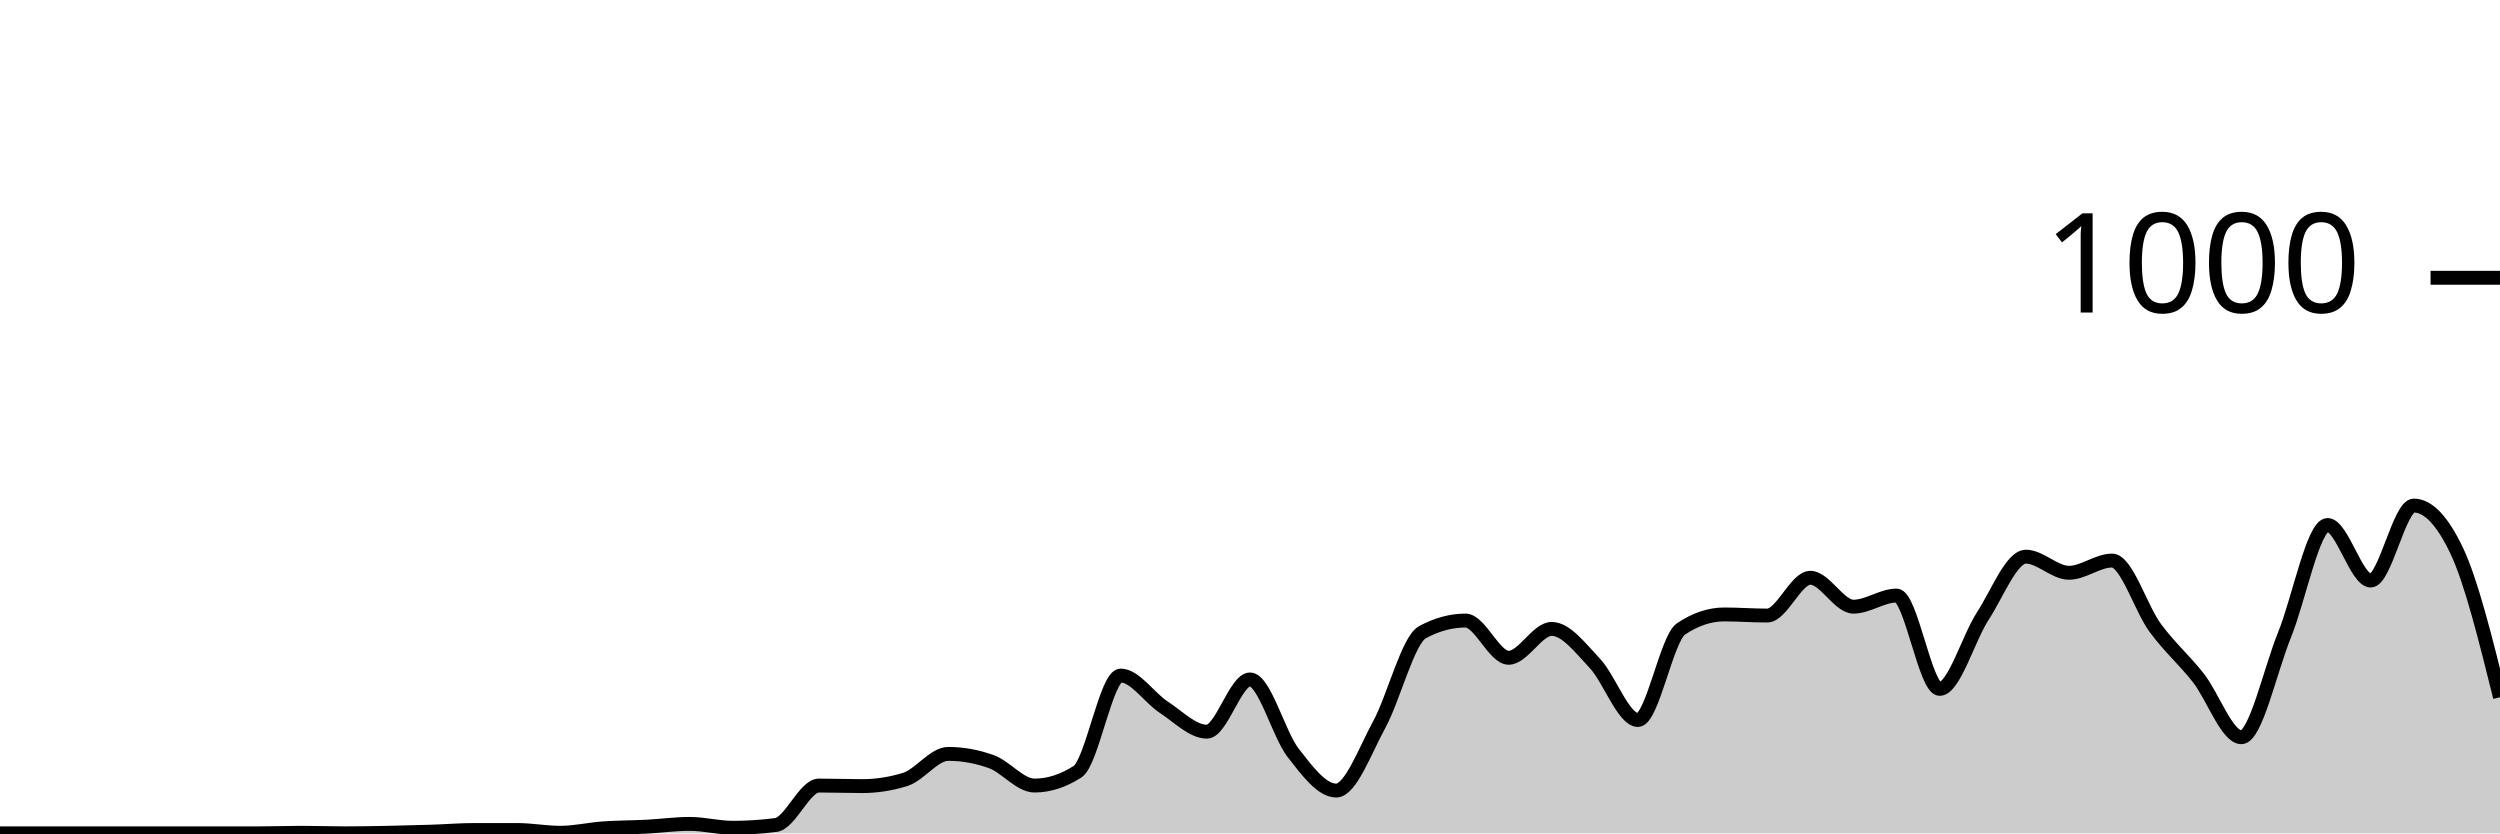
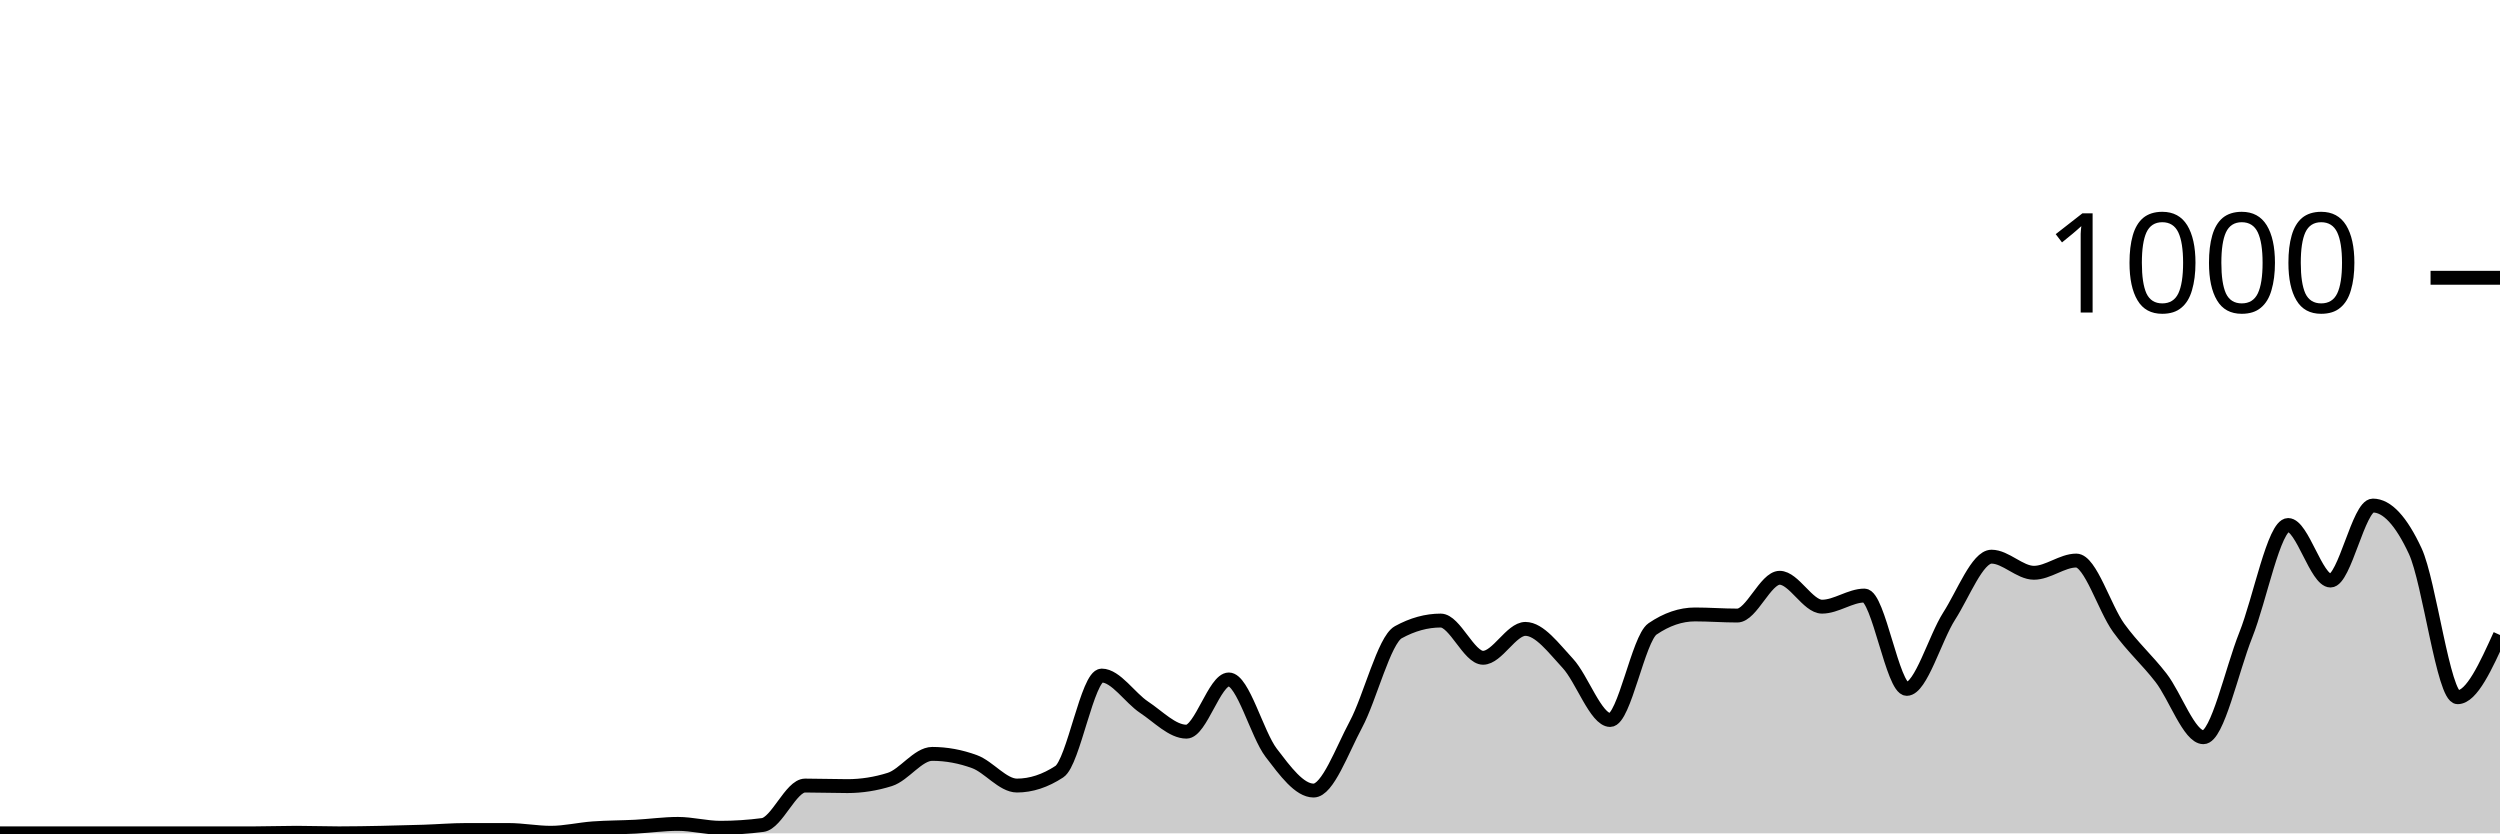
<svg xmlns="http://www.w3.org/2000/svg" viewBox="0 0 180 60">
  <g transform="translate(0,20)">
-     <path class="area" fill="rgba(0, 0, 0, 0.2)" d="M0,40C1.034,40,2.069,40,3.103,40C4.138,40,5.172,40,6.207,40C7.241,40,8.276,40,9.31,40C10.345,40,11.379,40,12.414,40C13.448,40,14.483,40,15.517,40C16.552,40,17.586,40,18.621,40C19.655,40,20.69,39.96,21.724,39.96C22.759,39.96,23.793,40,24.828,40C25.862,40,26.897,39.98,27.931,39.96C28.966,39.94,30,39.913,31.034,39.88C32.069,39.847,33.103,39.76,34.138,39.76C35.172,39.76,36.207,39.76,37.241,39.76C38.276,39.76,39.31,39.96,40.345,39.96C41.379,39.96,42.414,39.713,43.448,39.64C44.483,39.567,45.517,39.573,46.552,39.52C47.586,39.467,48.621,39.32,49.655,39.32C50.69,39.32,51.724,39.6,52.759,39.6C53.793,39.6,54.828,39.533,55.862,39.4C56.897,39.267,57.931,36.56,58.966,36.56C60,36.56,61.034,36.6,62.069,36.6C63.103,36.6,64.138,36.44,65.172,36.12C66.207,35.8,67.241,34.28,68.276,34.28C69.31,34.28,70.345,34.467,71.379,34.84C72.414,35.213,73.448,36.56,74.483,36.56C75.517,36.56,76.552,36.227,77.586,35.56C78.621,34.893,79.655,28.64,80.69,28.64C81.724,28.64,82.759,30.247,83.793,30.92C84.828,31.593,85.862,32.68,86.897,32.68C87.931,32.68,88.966,28.92,90,28.92C91.034,28.92,92.069,32.867,93.103,34.2C94.138,35.533,95.172,36.92,96.207,36.92C97.241,36.92,98.276,34.06,99.31,32.16C100.345,30.26,101.379,26.08,102.414,25.52C103.448,24.96,104.483,24.68,105.517,24.68C106.552,24.68,107.586,27.36,108.621,27.36C109.655,27.36,110.69,25.28,111.724,25.28C112.759,25.28,113.793,26.667,114.828,27.76C115.862,28.853,116.897,31.84,117.931,31.84C118.966,31.84,120,25.973,121.034,25.28C122.069,24.587,123.103,24.24,124.138,24.24C125.172,24.24,126.207,24.32,127.241,24.32C128.276,24.32,129.31,21.6,130.345,21.6C131.379,21.6,132.414,23.68,133.448,23.68C134.483,23.68,135.517,22.88,136.552,22.88C137.586,22.88,138.621,29.6,139.655,29.6C140.69,29.6,141.724,25.947,142.759,24.36C143.793,22.773,144.828,20.08,145.862,20.08C146.897,20.08,147.931,21.24,148.966,21.24C150,21.24,151.034,20.36,152.069,20.36C153.103,20.36,154.138,23.793,155.172,25.2C156.207,26.607,157.241,27.487,158.276,28.8C159.31,30.113,160.345,33.08,161.379,33.08C162.414,33.08,163.448,28.267,164.483,25.72C165.517,23.173,166.552,17.8,167.586,17.8C168.621,17.8,169.655,21.8,170.69,21.8C171.724,21.8,172.759,16.4,173.793,16.4C174.828,16.4,175.862,17.493,176.897,19.68C177.931,21.867,178.966,26.033,180,30.2L180,40C178.966,40,177.931,40,176.897,40C175.862,40,174.828,40,173.793,40C172.759,40,171.724,40,170.69,40C169.655,40,168.621,40,167.586,40C166.552,40,165.517,40,164.483,40C163.448,40,162.414,40,161.379,40C160.345,40,159.31,40,158.276,40C157.241,40,156.207,40,155.172,40C154.138,40,153.103,40,152.069,40C151.034,40,150,40,148.966,40C147.931,40,146.897,40,145.862,40C144.828,40,143.793,40,142.759,40C141.724,40,140.69,40,139.655,40C138.621,40,137.586,40,136.552,40C135.517,40,134.483,40,133.448,40C132.414,40,131.379,40,130.345,40C129.31,40,128.276,40,127.241,40C126.207,40,125.172,40,124.138,40C123.103,40,122.069,40,121.034,40C120,40,118.966,40,117.931,40C116.897,40,115.862,40,114.828,40C113.793,40,112.759,40,111.724,40C110.69,40,109.655,40,108.621,40C107.586,40,106.552,40,105.517,40C104.483,40,103.448,40,102.414,40C101.379,40,100.345,40,99.31,40C98.276,40,97.241,40,96.207,40C95.172,40,94.138,40,93.103,40C92.069,40,91.034,40,90,40C88.966,40,87.931,40,86.897,40C85.862,40,84.828,40,83.793,40C82.759,40,81.724,40,80.69,40C79.655,40,78.621,40,77.586,40C76.552,40,75.517,40,74.483,40C73.448,40,72.414,40,71.379,40C70.345,40,69.31,40,68.276,40C67.241,40,66.207,40,65.172,40C64.138,40,63.103,40,62.069,40C61.034,40,60,40,58.966,40C57.931,40,56.897,40,55.862,40C54.828,40,53.793,40,52.759,40C51.724,40,50.69,40,49.655,40C48.621,40,47.586,40,46.552,40C45.517,40,44.483,40,43.448,40C42.414,40,41.379,40,40.345,40C39.31,40,38.276,40,37.241,40C36.207,40,35.172,40,34.138,40C33.103,40,32.069,40,31.034,40C30,40,28.966,40,27.931,40C26.897,40,25.862,40,24.828,40C23.793,40,22.759,40,21.724,40C20.69,40,19.655,40,18.621,40C17.586,40,16.552,40,15.517,40C14.483,40,13.448,40,12.414,40C11.379,40,10.345,40,9.31,40C8.276,40,7.241,40,6.207,40C5.172,40,4.138,40,3.103,40C2.069,40,1.034,40,0,40Z" />
-     <path class="line" stroke="black" fill="none" d="M0,40C1.034,40,2.069,40,3.103,40C4.138,40,5.172,40,6.207,40C7.241,40,8.276,40,9.31,40C10.345,40,11.379,40,12.414,40C13.448,40,14.483,40,15.517,40C16.552,40,17.586,40,18.621,40C19.655,40,20.69,39.96,21.724,39.96C22.759,39.96,23.793,40,24.828,40C25.862,40,26.897,39.98,27.931,39.96C28.966,39.94,30,39.913,31.034,39.88C32.069,39.847,33.103,39.76,34.138,39.76C35.172,39.76,36.207,39.76,37.241,39.76C38.276,39.76,39.31,39.96,40.345,39.96C41.379,39.96,42.414,39.713,43.448,39.64C44.483,39.567,45.517,39.573,46.552,39.52C47.586,39.467,48.621,39.32,49.655,39.32C50.69,39.32,51.724,39.6,52.759,39.6C53.793,39.6,54.828,39.533,55.862,39.4C56.897,39.267,57.931,36.56,58.966,36.56C60,36.56,61.034,36.6,62.069,36.6C63.103,36.6,64.138,36.44,65.172,36.12C66.207,35.8,67.241,34.28,68.276,34.28C69.31,34.28,70.345,34.467,71.379,34.84C72.414,35.213,73.448,36.56,74.483,36.56C75.517,36.56,76.552,36.227,77.586,35.56C78.621,34.893,79.655,28.64,80.69,28.64C81.724,28.64,82.759,30.247,83.793,30.92C84.828,31.593,85.862,32.68,86.897,32.68C87.931,32.68,88.966,28.92,90,28.92C91.034,28.92,92.069,32.867,93.103,34.2C94.138,35.533,95.172,36.92,96.207,36.92C97.241,36.92,98.276,34.06,99.31,32.16C100.345,30.26,101.379,26.08,102.414,25.52C103.448,24.96,104.483,24.68,105.517,24.68C106.552,24.68,107.586,27.36,108.621,27.36C109.655,27.36,110.69,25.28,111.724,25.28C112.759,25.28,113.793,26.667,114.828,27.76C115.862,28.853,116.897,31.84,117.931,31.84C118.966,31.84,120,25.973,121.034,25.28C122.069,24.587,123.103,24.24,124.138,24.24C125.172,24.24,126.207,24.32,127.241,24.32C128.276,24.32,129.31,21.6,130.345,21.6C131.379,21.6,132.414,23.68,133.448,23.68C134.483,23.68,135.517,22.88,136.552,22.88C137.586,22.88,138.621,29.6,139.655,29.6C140.69,29.6,141.724,25.947,142.759,24.36C143.793,22.773,144.828,20.08,145.862,20.08C146.897,20.08,147.931,21.24,148.966,21.24C150,21.24,151.034,20.36,152.069,20.36C153.103,20.36,154.138,23.793,155.172,25.2C156.207,26.607,157.241,27.487,158.276,28.8C159.31,30.113,160.345,33.08,161.379,33.08C162.414,33.08,163.448,28.267,164.483,25.72C165.517,23.173,166.552,17.8,167.586,17.8C168.621,17.8,169.655,21.8,170.69,21.8C171.724,21.8,172.759,16.4,173.793,16.4C174.828,16.4,175.862,17.493,176.897,19.68C177.931,21.867,178.966,26.033,180,30.2" />
+     <path class="area" fill="rgba(0, 0, 0, 0.2)" d="M0,40C1.017,40,2.034,40,3.051,40C4.068,40,5.085,40,6.102,40C7.119,40,8.136,40,9.153,40C10.169,40,11.186,40,12.203,40C13.22,40,14.237,40,15.254,40C16.271,40,17.288,40,18.305,40C19.322,40,20.339,39.96,21.356,39.96C22.373,39.96,23.39,40,24.407,40C25.424,40,26.441,39.98,27.458,39.96C28.475,39.94,29.492,39.913,30.508,39.88C31.525,39.847,32.542,39.76,33.559,39.76C34.576,39.76,35.593,39.76,36.61,39.76C37.627,39.76,38.644,39.96,39.661,39.96C40.678,39.96,41.695,39.713,42.712,39.64C43.729,39.567,44.746,39.573,45.763,39.52C46.78,39.467,47.797,39.32,48.814,39.32C49.831,39.32,50.847,39.6,51.864,39.6C52.881,39.6,53.898,39.533,54.915,39.4C55.932,39.267,56.949,36.56,57.966,36.56C58.983,36.56,60,36.6,61.017,36.6C62.034,36.6,63.051,36.44,64.068,36.12C65.085,35.8,66.102,34.28,67.119,34.28C68.136,34.28,69.153,34.467,70.169,34.84C71.186,35.213,72.203,36.56,73.22,36.56C74.237,36.56,75.254,36.227,76.271,35.56C77.288,34.893,78.305,28.64,79.322,28.64C80.339,28.64,81.356,30.247,82.373,30.92C83.39,31.593,84.407,32.68,85.424,32.68C86.441,32.68,87.458,28.92,88.475,28.92C89.492,28.92,90.508,32.867,91.525,34.2C92.542,35.533,93.559,36.92,94.576,36.92C95.593,36.92,96.61,34.06,97.627,32.16C98.644,30.26,99.661,26.08,100.678,25.52C101.695,24.96,102.712,24.68,103.729,24.68C104.746,24.68,105.763,27.36,106.78,27.36C107.797,27.36,108.814,25.28,109.831,25.28C110.847,25.28,111.864,26.667,112.881,27.76C113.898,28.853,114.915,31.84,115.932,31.84C116.949,31.84,117.966,25.973,118.983,25.28C120,24.587,121.017,24.24,122.034,24.24C123.051,24.24,124.068,24.32,125.085,24.32C126.102,24.32,127.119,21.6,128.136,21.6C129.153,21.6,130.169,23.68,131.186,23.68C132.203,23.68,133.22,22.88,134.237,22.88C135.254,22.88,136.271,29.6,137.288,29.6C138.305,29.6,139.322,25.947,140.339,24.36C141.356,22.773,142.373,20.08,143.39,20.08C144.407,20.08,145.424,21.24,146.441,21.24C147.458,21.24,148.475,20.36,149.492,20.36C150.508,20.36,151.525,23.793,152.542,25.2C153.559,26.607,154.576,27.487,155.593,28.8C156.61,30.113,157.627,33.08,158.644,33.08C159.661,33.08,160.678,28.267,161.695,25.72C162.712,23.173,163.729,17.8,164.746,17.8C165.763,17.8,166.78,21.8,167.797,21.8C168.814,21.8,169.831,16.4,170.847,16.4C171.864,16.4,172.881,17.493,173.898,19.68C174.915,21.867,175.932,30.2,176.949,30.2C177.966,30.2,178.983,27.96,180,25.72L180,40C178.983,40,177.966,40,176.949,40C175.932,40,174.915,40,173.898,40C172.881,40,171.864,40,170.847,40C169.831,40,168.814,40,167.797,40C166.78,40,165.763,40,164.746,40C163.729,40,162.712,40,161.695,40C160.678,40,159.661,40,158.644,40C157.627,40,156.61,40,155.593,40C154.576,40,153.559,40,152.542,40C151.525,40,150.508,40,149.492,40C148.475,40,147.458,40,146.441,40C145.424,40,144.407,40,143.39,40C142.373,40,141.356,40,140.339,40C139.322,40,138.305,40,137.288,40C136.271,40,135.254,40,134.237,40C133.22,40,132.203,40,131.186,40C130.169,40,129.153,40,128.136,40C127.119,40,126.102,40,125.085,40C124.068,40,123.051,40,122.034,40C121.017,40,120,40,118.983,40C117.966,40,116.949,40,115.932,40C114.915,40,113.898,40,112.881,40C111.864,40,110.847,40,109.831,40C108.814,40,107.797,40,106.78,40C105.763,40,104.746,40,103.729,40C102.712,40,101.695,40,100.678,40C99.661,40,98.644,40,97.627,40C96.61,40,95.593,40,94.576,40C93.559,40,92.542,40,91.525,40C90.508,40,89.492,40,88.475,40C87.458,40,86.441,40,85.424,40C84.407,40,83.39,40,82.373,40C81.356,40,80.339,40,79.322,40C78.305,40,77.288,40,76.271,40C75.254,40,74.237,40,73.22,40C72.203,40,71.186,40,70.169,40C69.153,40,68.136,40,67.119,40C66.102,40,65.085,40,64.068,40C63.051,40,62.034,40,61.017,40C60,40,58.983,40,57.966,40C56.949,40,55.932,40,54.915,40C53.898,40,52.881,40,51.864,40C50.847,40,49.831,40,48.814,40C47.797,40,46.78,40,45.763,40C44.746,40,43.729,40,42.712,40C41.695,40,40.678,40,39.661,40C38.644,40,37.627,40,36.61,40C35.593,40,34.576,40,33.559,40C32.542,40,31.525,40,30.508,40C29.492,40,28.475,40,27.458,40C26.441,40,25.424,40,24.407,40C23.39,40,22.373,40,21.356,40C20.339,40,19.322,40,18.305,40C17.288,40,16.271,40,15.254,40C14.237,40,13.22,40,12.203,40C11.186,40,10.169,40,9.153,40C8.136,40,7.119,40,6.102,40C5.085,40,4.068,40,3.051,40C2.034,40,1.017,40,0,40Z" />
+     <path class="line" stroke="black" fill="none" d="M0,40C1.017,40,2.034,40,3.051,40C4.068,40,5.085,40,6.102,40C7.119,40,8.136,40,9.153,40C10.169,40,11.186,40,12.203,40C13.22,40,14.237,40,15.254,40C16.271,40,17.288,40,18.305,40C19.322,40,20.339,39.96,21.356,39.96C22.373,39.96,23.39,40,24.407,40C25.424,40,26.441,39.98,27.458,39.96C28.475,39.94,29.492,39.913,30.508,39.88C31.525,39.847,32.542,39.76,33.559,39.76C34.576,39.76,35.593,39.76,36.61,39.76C37.627,39.76,38.644,39.96,39.661,39.96C40.678,39.96,41.695,39.713,42.712,39.64C43.729,39.567,44.746,39.573,45.763,39.52C46.78,39.467,47.797,39.32,48.814,39.32C49.831,39.32,50.847,39.6,51.864,39.6C52.881,39.6,53.898,39.533,54.915,39.4C55.932,39.267,56.949,36.56,57.966,36.56C58.983,36.56,60,36.6,61.017,36.6C62.034,36.6,63.051,36.44,64.068,36.12C65.085,35.8,66.102,34.28,67.119,34.28C68.136,34.28,69.153,34.467,70.169,34.84C71.186,35.213,72.203,36.56,73.22,36.56C74.237,36.56,75.254,36.227,76.271,35.56C77.288,34.893,78.305,28.64,79.322,28.64C80.339,28.64,81.356,30.247,82.373,30.92C83.39,31.593,84.407,32.68,85.424,32.68C86.441,32.68,87.458,28.92,88.475,28.92C89.492,28.92,90.508,32.867,91.525,34.2C92.542,35.533,93.559,36.92,94.576,36.92C95.593,36.92,96.61,34.06,97.627,32.16C98.644,30.26,99.661,26.08,100.678,25.52C101.695,24.96,102.712,24.68,103.729,24.68C104.746,24.68,105.763,27.36,106.78,27.36C107.797,27.36,108.814,25.28,109.831,25.28C110.847,25.28,111.864,26.667,112.881,27.76C113.898,28.853,114.915,31.84,115.932,31.84C116.949,31.84,117.966,25.973,118.983,25.28C120,24.587,121.017,24.24,122.034,24.24C123.051,24.24,124.068,24.32,125.085,24.32C126.102,24.32,127.119,21.6,128.136,21.6C129.153,21.6,130.169,23.68,131.186,23.68C132.203,23.68,133.22,22.88,134.237,22.88C135.254,22.88,136.271,29.6,137.288,29.6C138.305,29.6,139.322,25.947,140.339,24.36C141.356,22.773,142.373,20.08,143.39,20.08C144.407,20.08,145.424,21.24,146.441,21.24C147.458,21.24,148.475,20.36,149.492,20.36C150.508,20.36,151.525,23.793,152.542,25.2C153.559,26.607,154.576,27.487,155.593,28.8C156.61,30.113,157.627,33.08,158.644,33.08C159.661,33.08,160.678,28.267,161.695,25.72C162.712,23.173,163.729,17.8,164.746,17.8C165.763,17.8,166.78,21.8,167.797,21.8C168.814,21.8,169.831,16.4,170.847,16.4C171.864,16.4,172.881,17.493,173.898,19.68C174.915,21.867,175.932,30.2,176.949,30.2C177.966,30.2,178.983,27.96,180,25.72" />
    <path class="axis-ceiling" stroke-width="1" stroke="black" fill="none" d="M175,0L180,0" />
    <text class="axis-ceiling-label" font-family="sans-serif" text-anchor="end" font-size="10px" x="170" y="2.5">1000</text>
  </g>
</svg>
